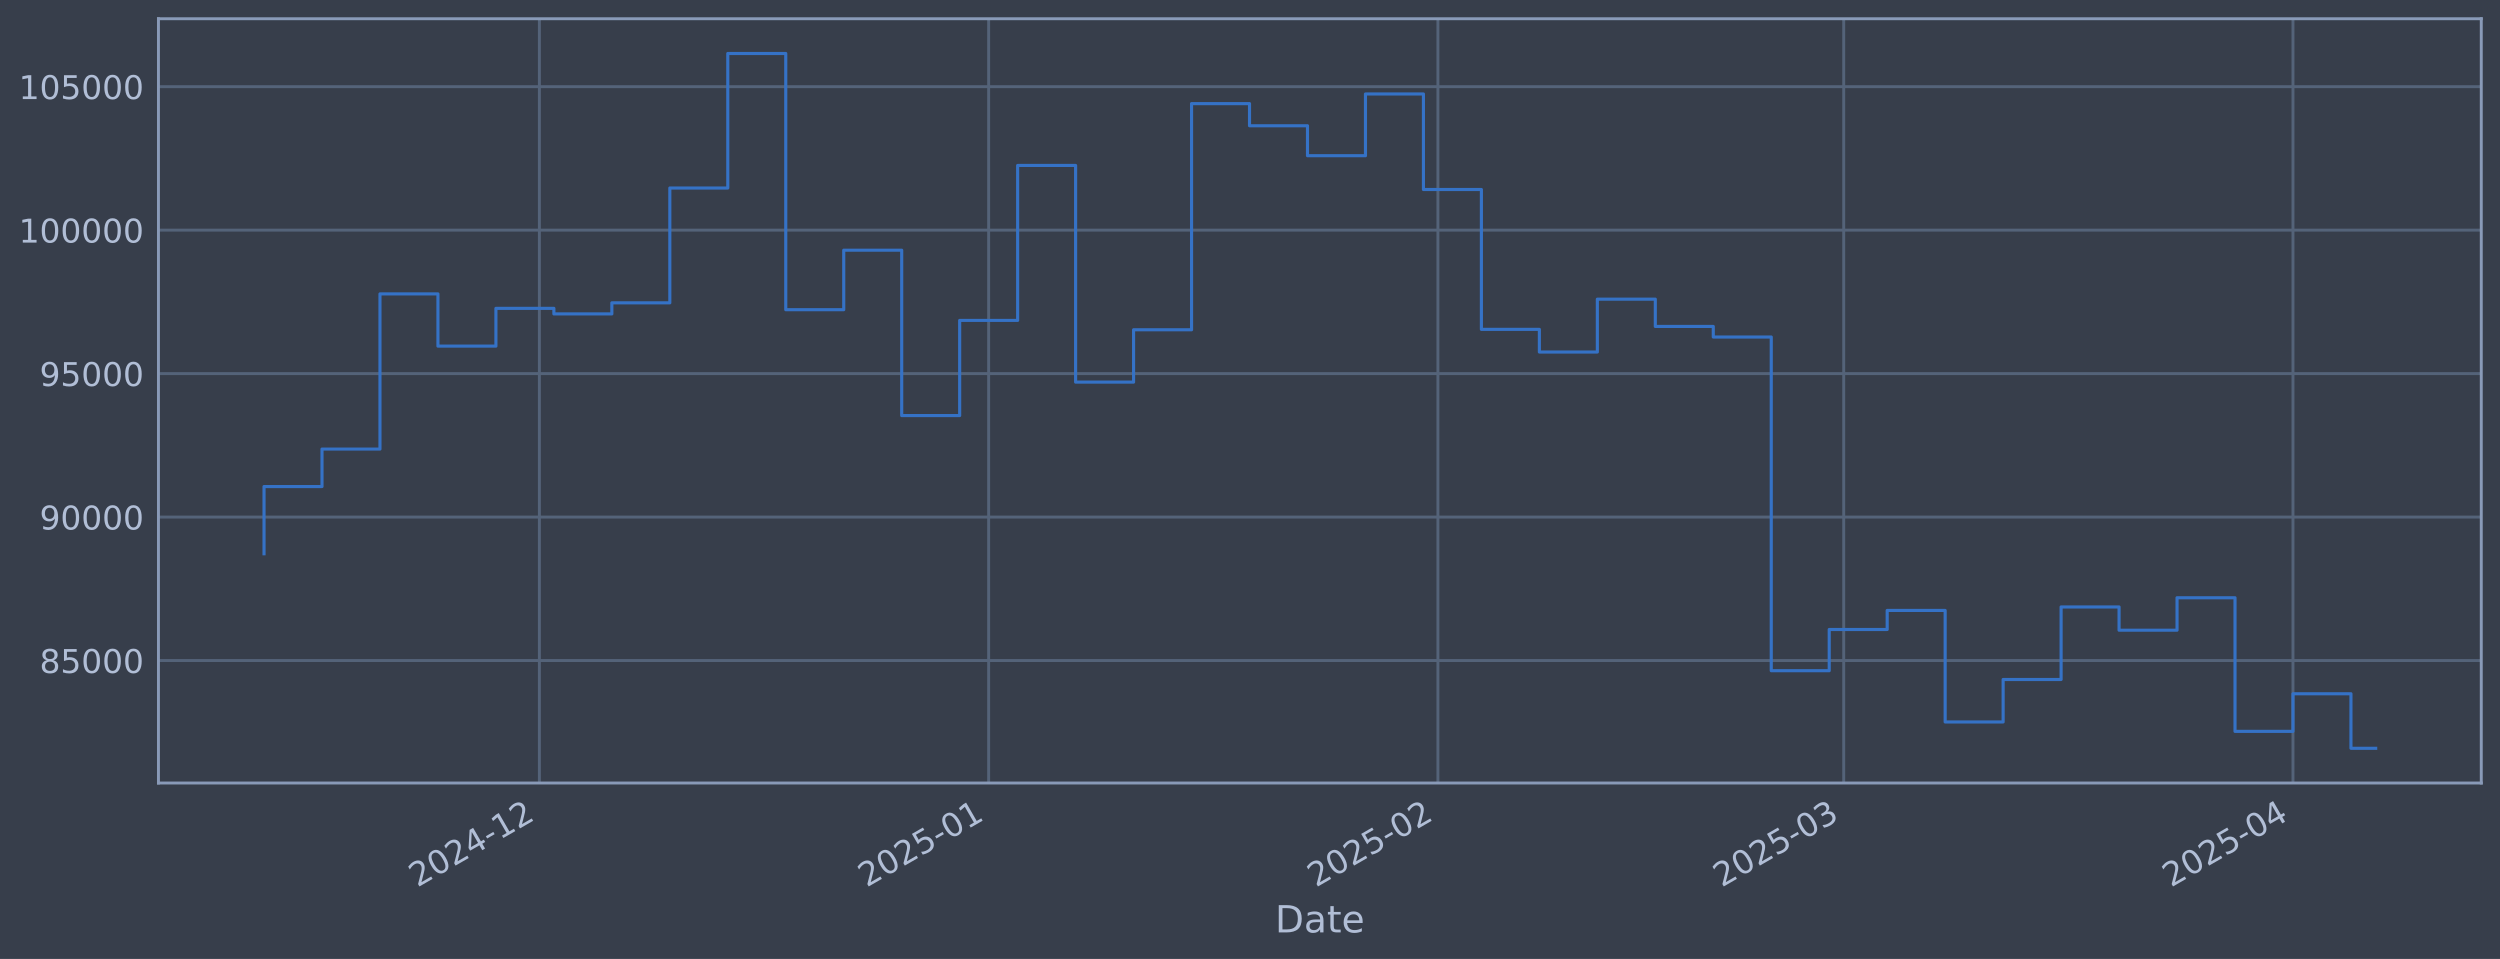
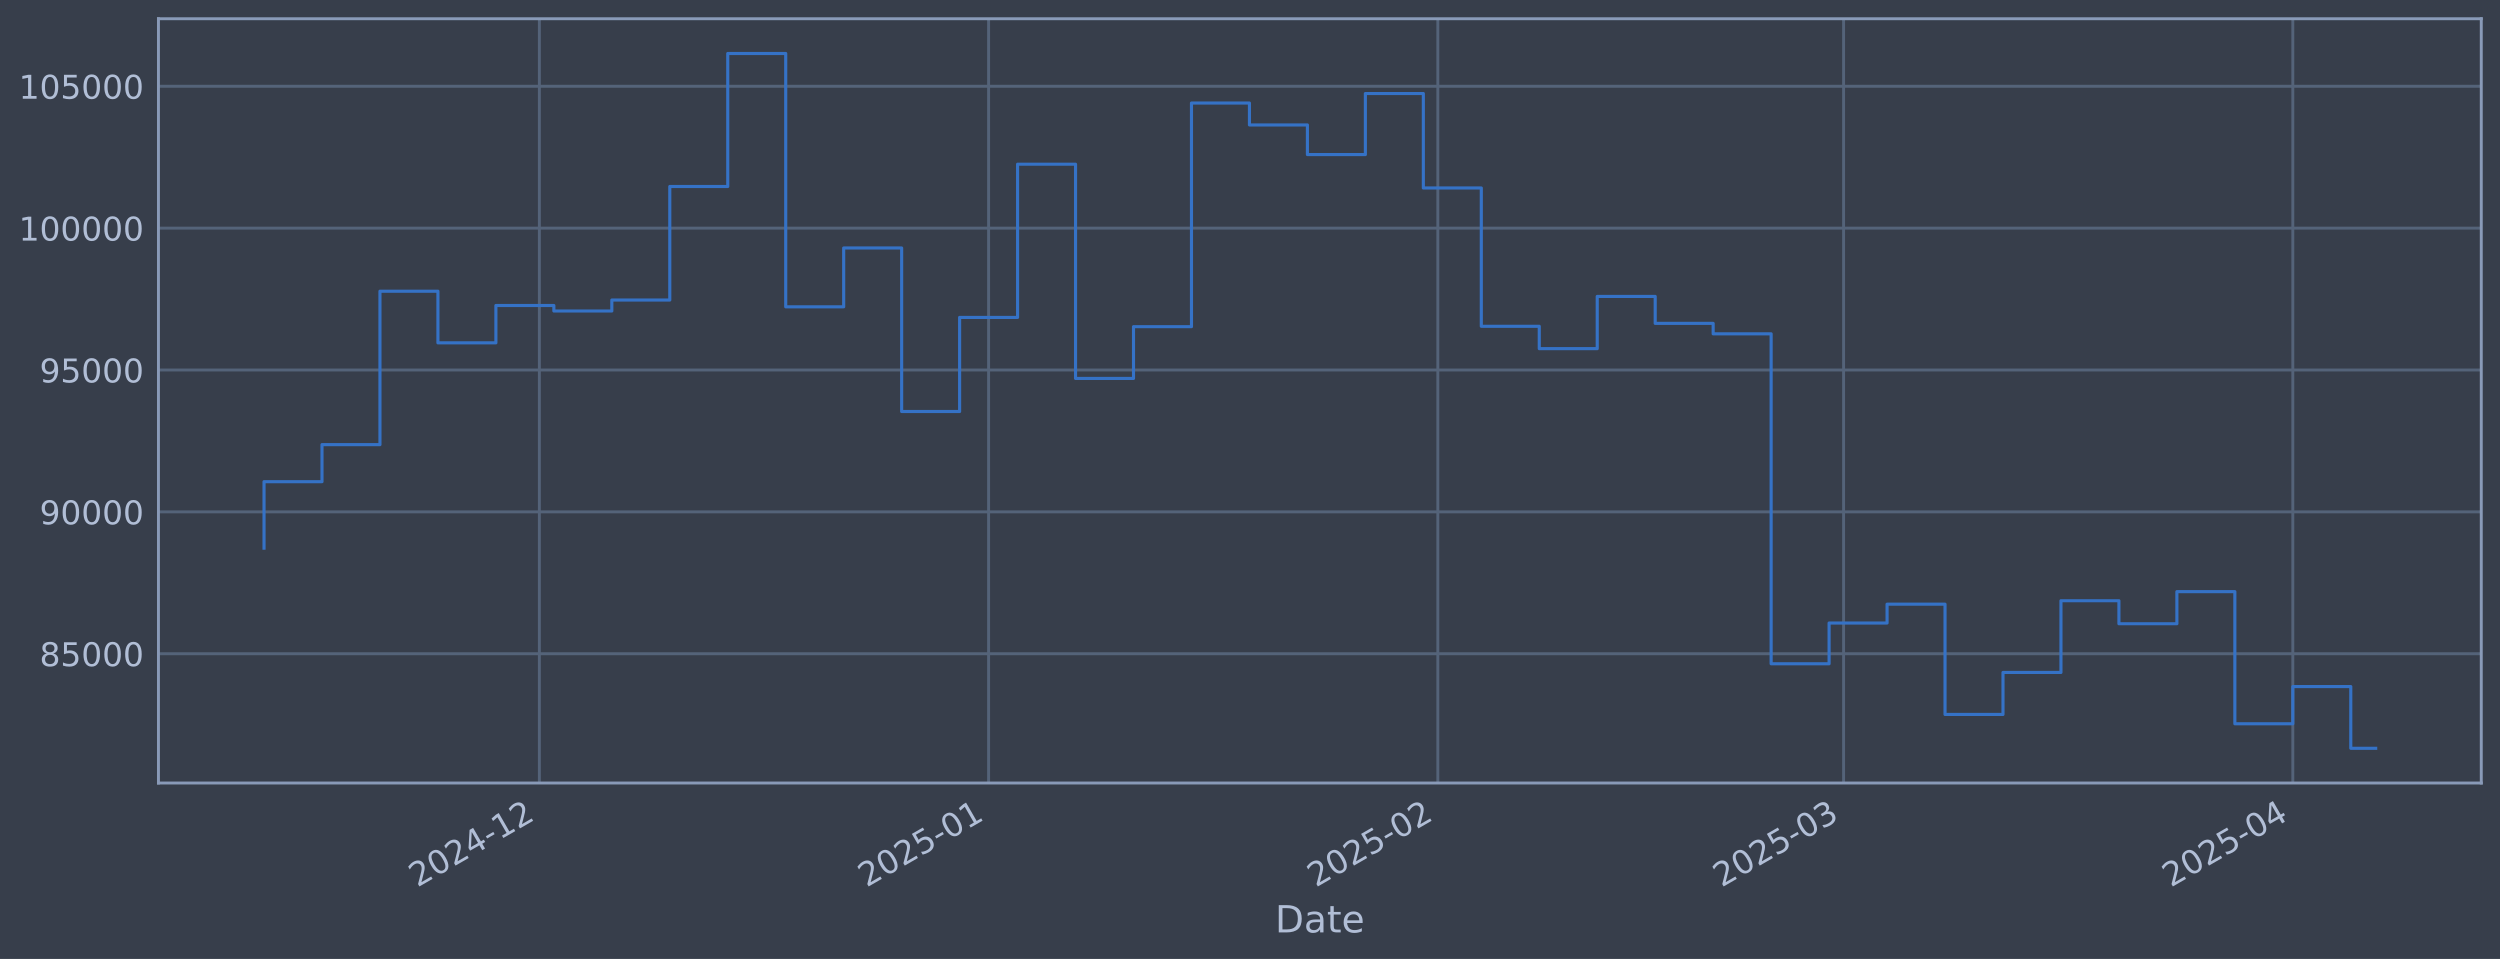
<svg xmlns="http://www.w3.org/2000/svg" xmlns:xlink="http://www.w3.org/1999/xlink" width="960.9pt" height="368.58pt" viewBox="0 0 960.9 368.58" version="1.1">
  <defs>
    <style type="text/css">*{stroke-linejoin: round; stroke-linecap: butt}</style>
  </defs>
  <g id="figure_1">
    <g id="patch_1">
      <path d="M 0 368.58  L 960.9 368.58  L 960.9 0  L 0 0  z " style="fill: #373e4b" />
    </g>
    <g id="axes_1">
      <g id="patch_2">
        <path d="M 60.901 300.96  L 953.701 300.96  L 953.701 7.2  L 60.901 7.2  z " style="fill: #373e4b" />
      </g>
      <g id="matplotlib.axis_1">
        <g id="xtick_1">
          <g id="line2d_1">
-             <path d="M 207.319 300.96  L 207.319 7.2  " clip-path="url(#p10b7c65d72)" style="fill: none; stroke: #546379; stroke-width: 1.12; stroke-linecap: square" />
+             <path d="M 207.31 300.96  L 207.31 7.2  " clip-path="url(#p9f74a2a5f2)" style="fill: none; stroke: #546379; stroke-width: 1.12; stroke-linecap: square" />
          </g>
          <g id="line2d_2" />
          <g id="text_1">
-             <g style="fill: #b1bed6" transform="translate(160.4154 341.1745) rotate(-30) scale(0.126 -0.126)">
+             <g style="fill: #b1bed6" transform="translate(160.407 341.1745) rotate(-30) scale(0.126 -0.126)">
              <defs>
                <path id="DejaVuSans-32" d="M 1228 531  L 3431 531  L 3431 0  L 469 0  L 469 531  Q 828 903 1448 1529  Q 2069 2156 2228 2338  Q 2531 2678 2651 2914  Q 2772 3150 2772 3378  Q 2772 3750 2511 3984  Q 2250 4219 1831 4219  Q 1534 4219 1204 4116  Q 875 4013 500 3803  L 500 4441  Q 881 4594 1212 4672  Q 1544 4750 1819 4750  Q 2544 4750 2975 4387  Q 3406 4025 3406 3419  Q 3406 3131 3298 2873  Q 3191 2616 2906 2266  Q 2828 2175 2409 1742  Q 1991 1309 1228 531  z " transform="scale(0.015625)" />
                <path id="DejaVuSans-30" d="M 2034 4250  Q 1547 4250 1301 3770  Q 1056 3291 1056 2328  Q 1056 1369 1301 889  Q 1547 409 2034 409  Q 2525 409 2770 889  Q 3016 1369 3016 2328  Q 3016 3291 2770 3770  Q 2525 4250 2034 4250  z M 2034 4750  Q 2819 4750 3233 4129  Q 3647 3509 3647 2328  Q 3647 1150 3233 529  Q 2819 -91 2034 -91  Q 1250 -91 836 529  Q 422 1150 422 2328  Q 422 3509 836 4129  Q 1250 4750 2034 4750  z " transform="scale(0.015625)" />
                <path id="DejaVuSans-34" d="M 2419 4116  L 825 1625  L 2419 1625  L 2419 4116  z M 2253 4666  L 3047 4666  L 3047 1625  L 3713 1625  L 3713 1100  L 3047 1100  L 3047 0  L 2419 0  L 2419 1100  L 313 1100  L 313 1709  L 2253 4666  z " transform="scale(0.015625)" />
                <path id="DejaVuSans-2d" d="M 313 2009  L 1997 2009  L 1997 1497  L 313 1497  L 313 2009  z " transform="scale(0.015625)" />
                <path id="DejaVuSans-31" d="M 794 531  L 1825 531  L 1825 4091  L 703 3866  L 703 4441  L 1819 4666  L 2450 4666  L 2450 531  L 3481 531  L 3481 0  L 794 0  L 794 531  z " transform="scale(0.015625)" />
              </defs>
              <use xlink:href="#DejaVuSans-32" />
              <use xlink:href="#DejaVuSans-30" transform="translate(63.62305 0)" />
              <use xlink:href="#DejaVuSans-32" transform="translate(127.2461 0)" />
              <use xlink:href="#DejaVuSans-34" transform="translate(190.8691 0)" />
              <use xlink:href="#DejaVuSans-2d" transform="translate(254.4922 0)" />
              <use xlink:href="#DejaVuSans-31" transform="translate(290.5762 0)" />
              <use xlink:href="#DejaVuSans-32" transform="translate(354.1992 0)" />
            </g>
          </g>
        </g>
        <g id="xtick_2">
          <g id="line2d_3">
-             <path d="M 379.999 300.96  L 379.999 7.2  " clip-path="url(#p10b7c65d72)" style="fill: none; stroke: #546379; stroke-width: 1.12; stroke-linecap: square" />
+             <path d="M 379.977 300.96  L 379.977 7.2  " clip-path="url(#p9f74a2a5f2)" style="fill: none; stroke: #546379; stroke-width: 1.12; stroke-linecap: square" />
          </g>
          <g id="line2d_4" />
          <g id="text_2">
-             <g style="fill: #b1bed6" transform="translate(333.0958 341.1745) rotate(-30) scale(0.126 -0.126)">
+             <g style="fill: #b1bed6" transform="translate(333.0736 341.1745) rotate(-30) scale(0.126 -0.126)">
              <defs>
                <path id="DejaVuSans-35" d="M 691 4666  L 3169 4666  L 3169 4134  L 1269 4134  L 1269 2991  Q 1406 3038 1543 3061  Q 1681 3084 1819 3084  Q 2600 3084 3056 2656  Q 3513 2228 3513 1497  Q 3513 744 3044 326  Q 2575 -91 1722 -91  Q 1428 -91 1123 -41  Q 819 9 494 109  L 494 744  Q 775 591 1075 516  Q 1375 441 1709 441  Q 2250 441 2565 725  Q 2881 1009 2881 1497  Q 2881 1984 2565 2268  Q 2250 2553 1709 2553  Q 1456 2553 1204 2497  Q 953 2441 691 2322  L 691 4666  z " transform="scale(0.015625)" />
              </defs>
              <use xlink:href="#DejaVuSans-32" />
              <use xlink:href="#DejaVuSans-30" transform="translate(63.62305 0)" />
              <use xlink:href="#DejaVuSans-32" transform="translate(127.2461 0)" />
              <use xlink:href="#DejaVuSans-35" transform="translate(190.8691 0)" />
              <use xlink:href="#DejaVuSans-2d" transform="translate(254.4922 0)" />
              <use xlink:href="#DejaVuSans-30" transform="translate(290.5762 0)" />
              <use xlink:href="#DejaVuSans-31" transform="translate(354.1992 0)" />
            </g>
          </g>
        </g>
        <g id="xtick_3">
          <g id="line2d_5">
-             <path d="M 552.68 300.96  L 552.68 7.2  " clip-path="url(#p10b7c65d72)" style="fill: none; stroke: #546379; stroke-width: 1.12; stroke-linecap: square" />
+             <path d="M 552.643 300.96  L 552.643 7.2  " clip-path="url(#p9f74a2a5f2)" style="fill: none; stroke: #546379; stroke-width: 1.12; stroke-linecap: square" />
          </g>
          <g id="line2d_6" />
          <g id="text_3">
-             <g style="fill: #b1bed6" transform="translate(505.7762 341.1745) rotate(-30) scale(0.126 -0.126)">
+             <g style="fill: #b1bed6" transform="translate(505.7401 341.1745) rotate(-30) scale(0.126 -0.126)">
              <use xlink:href="#DejaVuSans-32" />
              <use xlink:href="#DejaVuSans-30" transform="translate(63.62305 0)" />
              <use xlink:href="#DejaVuSans-32" transform="translate(127.2461 0)" />
              <use xlink:href="#DejaVuSans-35" transform="translate(190.8691 0)" />
              <use xlink:href="#DejaVuSans-2d" transform="translate(254.4922 0)" />
              <use xlink:href="#DejaVuSans-30" transform="translate(290.5762 0)" />
              <use xlink:href="#DejaVuSans-32" transform="translate(354.1992 0)" />
            </g>
          </g>
        </g>
        <g id="xtick_4">
          <g id="line2d_7">
-             <path d="M 708.649 300.96  L 708.649 7.2  " clip-path="url(#p10b7c65d72)" style="fill: none; stroke: #546379; stroke-width: 1.12; stroke-linecap: square" />
+             <path d="M 708.6 300.96  L 708.6 7.2  " clip-path="url(#p9f74a2a5f2)" style="fill: none; stroke: #546379; stroke-width: 1.12; stroke-linecap: square" />
          </g>
          <g id="line2d_8" />
          <g id="text_4">
-             <g style="fill: #b1bed6" transform="translate(661.7456 341.1745) rotate(-30) scale(0.126 -0.126)">
+             <g style="fill: #b1bed6" transform="translate(661.6971 341.1745) rotate(-30) scale(0.126 -0.126)">
              <defs>
                <path id="DejaVuSans-33" d="M 2597 2516  Q 3050 2419 3304 2112  Q 3559 1806 3559 1356  Q 3559 666 3084 287  Q 2609 -91 1734 -91  Q 1441 -91 1130 -33  Q 819 25 488 141  L 488 750  Q 750 597 1062 519  Q 1375 441 1716 441  Q 2309 441 2620 675  Q 2931 909 2931 1356  Q 2931 1769 2642 2001  Q 2353 2234 1838 2234  L 1294 2234  L 1294 2753  L 1863 2753  Q 2328 2753 2575 2939  Q 2822 3125 2822 3475  Q 2822 3834 2567 4026  Q 2313 4219 1838 4219  Q 1578 4219 1281 4162  Q 984 4106 628 3988  L 628 4550  Q 988 4650 1302 4700  Q 1616 4750 1894 4750  Q 2613 4750 3031 4423  Q 3450 4097 3450 3541  Q 3450 3153 3228 2886  Q 3006 2619 2597 2516  z " transform="scale(0.015625)" />
              </defs>
              <use xlink:href="#DejaVuSans-32" />
              <use xlink:href="#DejaVuSans-30" transform="translate(63.62305 0)" />
              <use xlink:href="#DejaVuSans-32" transform="translate(127.2461 0)" />
              <use xlink:href="#DejaVuSans-35" transform="translate(190.8691 0)" />
              <use xlink:href="#DejaVuSans-2d" transform="translate(254.4922 0)" />
              <use xlink:href="#DejaVuSans-30" transform="translate(290.5762 0)" />
              <use xlink:href="#DejaVuSans-33" transform="translate(354.1992 0)" />
            </g>
          </g>
        </g>
        <g id="xtick_5">
          <g id="line2d_9">
-             <path d="M 881.329 300.96  L 881.329 7.2  " clip-path="url(#p10b7c65d72)" style="fill: none; stroke: #546379; stroke-width: 1.12; stroke-linecap: square" />
+             <path d="M 881.267 300.96  L 881.267 7.2  " clip-path="url(#p9f74a2a5f2)" style="fill: none; stroke: #546379; stroke-width: 1.12; stroke-linecap: square" />
          </g>
          <g id="line2d_10" />
          <g id="text_5">
-             <g style="fill: #b1bed6" transform="translate(834.4261 341.1745) rotate(-30) scale(0.126 -0.126)">
+             <g style="fill: #b1bed6" transform="translate(834.3637 341.1745) rotate(-30) scale(0.126 -0.126)">
              <use xlink:href="#DejaVuSans-32" />
              <use xlink:href="#DejaVuSans-30" transform="translate(63.62305 0)" />
              <use xlink:href="#DejaVuSans-32" transform="translate(127.2461 0)" />
              <use xlink:href="#DejaVuSans-35" transform="translate(190.8691 0)" />
              <use xlink:href="#DejaVuSans-2d" transform="translate(254.4922 0)" />
              <use xlink:href="#DejaVuSans-30" transform="translate(290.5762 0)" />
              <use xlink:href="#DejaVuSans-34" transform="translate(354.1992 0)" />
            </g>
          </g>
        </g>
        <g id="text_6">
          <g style="fill: #b1bed6" transform="translate(490.0914 358.3856) scale(0.144 -0.144)">
            <defs>
              <path id="DejaVuSans-44" d="M 1259 4147  L 1259 519  L 2022 519  Q 2988 519 3436 956  Q 3884 1394 3884 2338  Q 3884 3275 3436 3711  Q 2988 4147 2022 4147  L 1259 4147  z M 628 4666  L 1925 4666  Q 3281 4666 3915 4102  Q 4550 3538 4550 2338  Q 4550 1131 3912 565  Q 3275 0 1925 0  L 628 0  L 628 4666  z " transform="scale(0.015625)" />
              <path id="DejaVuSans-61" d="M 2194 1759  Q 1497 1759 1228 1600  Q 959 1441 959 1056  Q 959 750 1161 570  Q 1363 391 1709 391  Q 2188 391 2477 730  Q 2766 1069 2766 1631  L 2766 1759  L 2194 1759  z M 3341 1997  L 3341 0  L 2766 0  L 2766 531  Q 2569 213 2275 61  Q 1981 -91 1556 -91  Q 1019 -91 701 211  Q 384 513 384 1019  Q 384 1609 779 1909  Q 1175 2209 1959 2209  L 2766 2209  L 2766 2266  Q 2766 2663 2505 2880  Q 2244 3097 1772 3097  Q 1472 3097 1187 3025  Q 903 2953 641 2809  L 641 3341  Q 956 3463 1253 3523  Q 1550 3584 1831 3584  Q 2591 3584 2966 3190  Q 3341 2797 3341 1997  z " transform="scale(0.015625)" />
              <path id="DejaVuSans-74" d="M 1172 4494  L 1172 3500  L 2356 3500  L 2356 3053  L 1172 3053  L 1172 1153  Q 1172 725 1289 603  Q 1406 481 1766 481  L 2356 481  L 2356 0  L 1766 0  Q 1100 0 847 248  Q 594 497 594 1153  L 594 3053  L 172 3053  L 172 3500  L 594 3500  L 594 4494  L 1172 4494  z " transform="scale(0.015625)" />
              <path id="DejaVuSans-65" d="M 3597 1894  L 3597 1613  L 953 1613  Q 991 1019 1311 708  Q 1631 397 2203 397  Q 2534 397 2845 478  Q 3156 559 3463 722  L 3463 178  Q 3153 47 2828 -22  Q 2503 -91 2169 -91  Q 1331 -91 842 396  Q 353 884 353 1716  Q 353 2575 817 3079  Q 1281 3584 2069 3584  Q 2775 3584 3186 3129  Q 3597 2675 3597 1894  z M 3022 2063  Q 3016 2534 2758 2815  Q 2500 3097 2075 3097  Q 1594 3097 1305 2825  Q 1016 2553 972 2059  L 3022 2063  z " transform="scale(0.015625)" />
            </defs>
            <use xlink:href="#DejaVuSans-44" />
            <use xlink:href="#DejaVuSans-61" transform="translate(77.00195 0)" />
            <use xlink:href="#DejaVuSans-74" transform="translate(138.2812 0)" />
            <use xlink:href="#DejaVuSans-65" transform="translate(177.4902 0)" />
          </g>
        </g>
      </g>
      <g id="matplotlib.axis_2">
        <g id="ytick_1">
          <g id="line2d_11">
-             <path d="M 60.901 253.883  L 953.701 253.883  " clip-path="url(#p10b7c65d72)" style="fill: none; stroke: #546379; stroke-width: 1.12; stroke-linecap: square" />
+             <path d="M 60.901 251.265  L 953.701 251.265  " clip-path="url(#p9f74a2a5f2)" style="fill: none; stroke: #546379; stroke-width: 1.12; stroke-linecap: square" />
          </g>
          <g id="line2d_12" />
          <g id="text_7">
-             <g style="fill: #b1bed6" transform="translate(15.21675 258.6696) scale(0.126 -0.126)">
+             <g style="fill: #b1bed6" transform="translate(15.21675 256.0516) scale(0.126 -0.126)">
              <defs>
                <path id="DejaVuSans-38" d="M 2034 2216  Q 1584 2216 1326 1975  Q 1069 1734 1069 1313  Q 1069 891 1326 650  Q 1584 409 2034 409  Q 2484 409 2743 651  Q 3003 894 3003 1313  Q 3003 1734 2745 1975  Q 2488 2216 2034 2216  z M 1403 2484  Q 997 2584 770 2862  Q 544 3141 544 3541  Q 544 4100 942 4425  Q 1341 4750 2034 4750  Q 2731 4750 3128 4425  Q 3525 4100 3525 3541  Q 3525 3141 3298 2862  Q 3072 2584 2669 2484  Q 3125 2378 3379 2068  Q 3634 1759 3634 1313  Q 3634 634 3220 271  Q 2806 -91 2034 -91  Q 1263 -91 848 271  Q 434 634 434 1313  Q 434 1759 690 2068  Q 947 2378 1403 2484  z M 1172 3481  Q 1172 3119 1398 2916  Q 1625 2713 2034 2713  Q 2441 2713 2670 2916  Q 2900 3119 2900 3481  Q 2900 3844 2670 4047  Q 2441 4250 2034 4250  Q 1625 4250 1398 4047  Q 1172 3844 1172 3481  z " transform="scale(0.015625)" />
              </defs>
              <use xlink:href="#DejaVuSans-38" />
              <use xlink:href="#DejaVuSans-35" transform="translate(63.62305 0)" />
              <use xlink:href="#DejaVuSans-30" transform="translate(127.2461 0)" />
              <use xlink:href="#DejaVuSans-30" transform="translate(190.8691 0)" />
              <use xlink:href="#DejaVuSans-30" transform="translate(254.4922 0)" />
            </g>
          </g>
        </g>
        <g id="ytick_2">
          <g id="line2d_13">
-             <path d="M 60.901 198.738  L 953.701 198.738  " clip-path="url(#p10b7c65d72)" style="fill: none; stroke: #546379; stroke-width: 1.12; stroke-linecap: square" />
+             <path d="M 60.901 196.738  L 953.701 196.738  " clip-path="url(#p9f74a2a5f2)" style="fill: none; stroke: #546379; stroke-width: 1.12; stroke-linecap: square" />
          </g>
          <g id="line2d_14" />
          <g id="text_8">
-             <g style="fill: #b1bed6" transform="translate(15.21675 203.5245) scale(0.126 -0.126)">
+             <g style="fill: #b1bed6" transform="translate(15.21675 201.5253) scale(0.126 -0.126)">
              <defs>
                <path id="DejaVuSans-39" d="M 703 97  L 703 672  Q 941 559 1184 500  Q 1428 441 1663 441  Q 2288 441 2617 861  Q 2947 1281 2994 2138  Q 2813 1869 2534 1725  Q 2256 1581 1919 1581  Q 1219 1581 811 2004  Q 403 2428 403 3163  Q 403 3881 828 4315  Q 1253 4750 1959 4750  Q 2769 4750 3195 4129  Q 3622 3509 3622 2328  Q 3622 1225 3098 567  Q 2575 -91 1691 -91  Q 1453 -91 1209 -44  Q 966 3 703 97  z M 1959 2075  Q 2384 2075 2632 2365  Q 2881 2656 2881 3163  Q 2881 3666 2632 3958  Q 2384 4250 1959 4250  Q 1534 4250 1286 3958  Q 1038 3666 1038 3163  Q 1038 2656 1286 2365  Q 1534 2075 1959 2075  z " transform="scale(0.015625)" />
              </defs>
              <use xlink:href="#DejaVuSans-39" />
              <use xlink:href="#DejaVuSans-30" transform="translate(63.62305 0)" />
              <use xlink:href="#DejaVuSans-30" transform="translate(127.2461 0)" />
              <use xlink:href="#DejaVuSans-30" transform="translate(190.8691 0)" />
              <use xlink:href="#DejaVuSans-30" transform="translate(254.4922 0)" />
            </g>
          </g>
        </g>
        <g id="ytick_3">
          <g id="line2d_15">
-             <path d="M 60.901 143.592  L 953.701 143.592  " clip-path="url(#p10b7c65d72)" style="fill: none; stroke: #546379; stroke-width: 1.12; stroke-linecap: square" />
+             <path d="M 60.901 142.212  L 953.701 142.212  " clip-path="url(#p9f74a2a5f2)" style="fill: none; stroke: #546379; stroke-width: 1.12; stroke-linecap: square" />
          </g>
          <g id="line2d_16" />
          <g id="text_9">
-             <g style="fill: #b1bed6" transform="translate(15.21675 148.3795) scale(0.126 -0.126)">
+             <g style="fill: #b1bed6" transform="translate(15.21675 146.999) scale(0.126 -0.126)">
              <use xlink:href="#DejaVuSans-39" />
              <use xlink:href="#DejaVuSans-35" transform="translate(63.62305 0)" />
              <use xlink:href="#DejaVuSans-30" transform="translate(127.2461 0)" />
              <use xlink:href="#DejaVuSans-30" transform="translate(190.8691 0)" />
              <use xlink:href="#DejaVuSans-30" transform="translate(254.4922 0)" />
            </g>
          </g>
        </g>
        <g id="ytick_4">
          <g id="line2d_17">
-             <path d="M 60.901 88.447  L 953.701 88.447  " clip-path="url(#p10b7c65d72)" style="fill: none; stroke: #546379; stroke-width: 1.12; stroke-linecap: square" />
+             <path d="M 60.901 87.686  L 953.701 87.686  " clip-path="url(#p9f74a2a5f2)" style="fill: none; stroke: #546379; stroke-width: 1.12; stroke-linecap: square" />
          </g>
          <g id="line2d_18" />
          <g id="text_10">
-             <g style="fill: #b1bed6" transform="translate(7.2 93.23444) scale(0.126 -0.126)">
+             <g style="fill: #b1bed6" transform="translate(7.2 92.47265) scale(0.126 -0.126)">
              <use xlink:href="#DejaVuSans-31" />
              <use xlink:href="#DejaVuSans-30" transform="translate(63.62305 0)" />
              <use xlink:href="#DejaVuSans-30" transform="translate(127.2461 0)" />
              <use xlink:href="#DejaVuSans-30" transform="translate(190.8691 0)" />
              <use xlink:href="#DejaVuSans-30" transform="translate(254.4922 0)" />
              <use xlink:href="#DejaVuSans-30" transform="translate(318.1152 0)" />
            </g>
          </g>
        </g>
        <g id="ytick_5">
          <g id="line2d_19">
-             <path d="M 60.901 33.302  L 953.701 33.302  " clip-path="url(#p10b7c65d72)" style="fill: none; stroke: #546379; stroke-width: 1.12; stroke-linecap: square" />
+             <path d="M 60.901 33.159  L 953.701 33.159  " clip-path="url(#p9f74a2a5f2)" style="fill: none; stroke: #546379; stroke-width: 1.12; stroke-linecap: square" />
          </g>
          <g id="line2d_20" />
          <g id="text_11">
-             <g style="fill: #b1bed6" transform="translate(7.2 38.08939) scale(0.126 -0.126)">
+             <g style="fill: #b1bed6" transform="translate(7.2 37.94633) scale(0.126 -0.126)">
              <use xlink:href="#DejaVuSans-31" />
              <use xlink:href="#DejaVuSans-30" transform="translate(63.62305 0)" />
              <use xlink:href="#DejaVuSans-35" transform="translate(127.2461 0)" />
              <use xlink:href="#DejaVuSans-30" transform="translate(190.8691 0)" />
              <use xlink:href="#DejaVuSans-30" transform="translate(254.4922 0)" />
              <use xlink:href="#DejaVuSans-30" transform="translate(318.1152 0)" />
            </g>
          </g>
        </g>
      </g>
      <g id="line2d_21">
-         <path d="M 101.482 212.858  L 101.482 187.011  L 123.764 187.011  L 123.764 172.605  L 146.045 172.605  L 146.045 112.966  L 168.326 112.966  L 168.326 133.038  L 190.608 133.038  L 190.608 118.517  L 212.889 118.517  L 212.889 120.657  L 235.17 120.657  L 235.17 116.4  L 257.452 116.4  L 257.452 72.262  L 279.733 72.262  L 279.733 20.553  L 302.014 20.553  L 302.014 119.036  L 324.296 119.036  L 324.296 96.166  L 346.577 96.166  L 346.577 159.734  L 368.858 159.734  L 368.858 123.149  L 391.14 123.149  L 391.14 63.596  L 413.421 63.596  L 413.421 146.872  L 435.702 146.872  L 435.702 126.75  L 457.984 126.75  L 457.984 39.822  L 480.265 39.822  L 480.265 48.334  L 502.546 48.334  L 502.546 59.853  L 524.828 59.853  L 524.828 36.126  L 547.109 36.126  L 547.109 72.844  L 569.391 72.844  L 569.391 126.6  L 591.672 126.6  L 591.672 135.299  L 613.953 135.299  L 613.953 114.987  L 636.235 114.987  L 636.235 125.474  L 658.516 125.474  L 658.516 129.533  L 680.797 129.533  L 680.797 257.788  L 703.079 257.788  L 703.079 241.952  L 725.36 241.952  L 725.36 234.631  L 747.641 234.631  L 747.641 277.492  L 769.923 277.492  L 769.923 261.166  L 792.204 261.166  L 792.204 233.285  L 814.485 233.285  L 814.485 242.224  L 836.767 242.224  L 836.767 229.754  L 859.048 229.754  L 859.048 281.112  L 881.329 281.112  L 881.329 266.654  L 903.611 266.654  L 903.611 287.607  L 913.119 287.607  " clip-path="url(#p10b7c65d72)" style="fill: none; stroke: #3572c6; stroke-width: 1.2; stroke-linecap: square" />
+         <path d="M 101.482 210.7  L 101.482 185.143  L 123.762 185.143  L 123.762 170.899  L 146.041 170.899  L 146.041 111.929  L 168.321 111.929  L 168.321 131.776  L 190.601 131.776  L 190.601 117.418  L 212.88 117.418  L 212.88 119.534  L 235.16 119.534  L 235.16 115.324  L 257.439 115.324  L 257.439 71.682  L 279.719 71.682  L 279.719 20.553  L 301.998 20.553  L 301.998 117.931  L 324.278 117.931  L 324.278 95.318  L 346.557 95.318  L 346.557 158.173  L 368.837 158.173  L 368.837 121.998  L 391.117 121.998  L 391.117 63.113  L 413.396 63.113  L 413.396 145.455  L 435.676 145.455  L 435.676 125.558  L 457.955 125.558  L 457.955 39.606  L 480.235 39.606  L 480.235 48.023  L 502.514 48.023  L 502.514 59.412  L 524.794 59.412  L 524.794 35.951  L 547.074 35.951  L 547.074 72.257  L 569.353 72.257  L 569.353 125.41  L 591.633 125.41  L 591.633 134.011  L 613.912 134.011  L 613.912 113.928  L 636.192 113.928  L 636.192 124.297  L 658.471 124.297  L 658.471 128.31  L 680.751 128.31  L 680.751 255.127  L 703.03 255.127  L 703.03 239.467  L 725.31 239.467  L 725.31 232.229  L 747.59 232.229  L 747.59 274.609  L 769.869 274.609  L 769.869 258.466  L 792.149 258.466  L 792.149 230.898  L 814.428 230.898  L 814.428 239.737  L 836.708 239.737  L 836.708 227.406  L 858.987 227.406  L 858.987 278.188  L 881.267 278.188  L 881.267 263.893  L 903.547 263.893  L 903.547 287.607  L 913.119 287.607  " clip-path="url(#p9f74a2a5f2)" style="fill: none; stroke: #3572c6; stroke-width: 1.2; stroke-linecap: square" />
      </g>
      <g id="patch_3">
        <path d="M 60.901 300.96  L 60.901 7.2  " style="fill: none; stroke: #899ab8; stroke-width: 1.12; stroke-linejoin: miter; stroke-linecap: square" />
      </g>
      <g id="patch_4">
        <path d="M 953.701 300.96  L 953.701 7.2  " style="fill: none; stroke: #899ab8; stroke-width: 1.12; stroke-linejoin: miter; stroke-linecap: square" />
      </g>
      <g id="patch_5">
        <path d="M 60.901 300.96  L 953.701 300.96  " style="fill: none; stroke: #899ab8; stroke-width: 1.12; stroke-linejoin: miter; stroke-linecap: square" />
      </g>
      <g id="patch_6">
        <path d="M 60.901 7.2  L 953.701 7.2  " style="fill: none; stroke: #899ab8; stroke-width: 1.12; stroke-linejoin: miter; stroke-linecap: square" />
      </g>
    </g>
  </g>
  <defs>
-     <clipPath id="p10b7c65d72">
+     <clipPath id="p9f74a2a5f2">
      <rect x="60.901" y="7.2" width="892.8" height="293.76" />
    </clipPath>
  </defs>
</svg>
